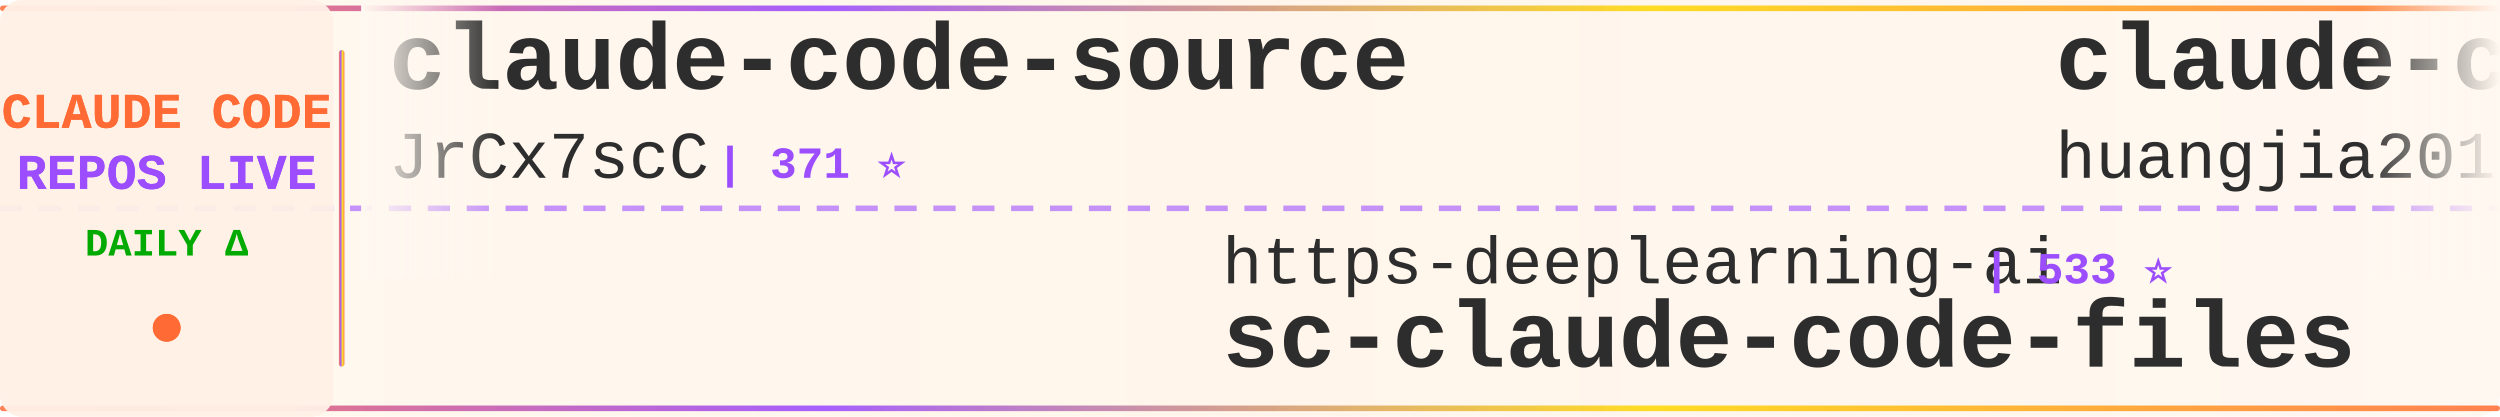
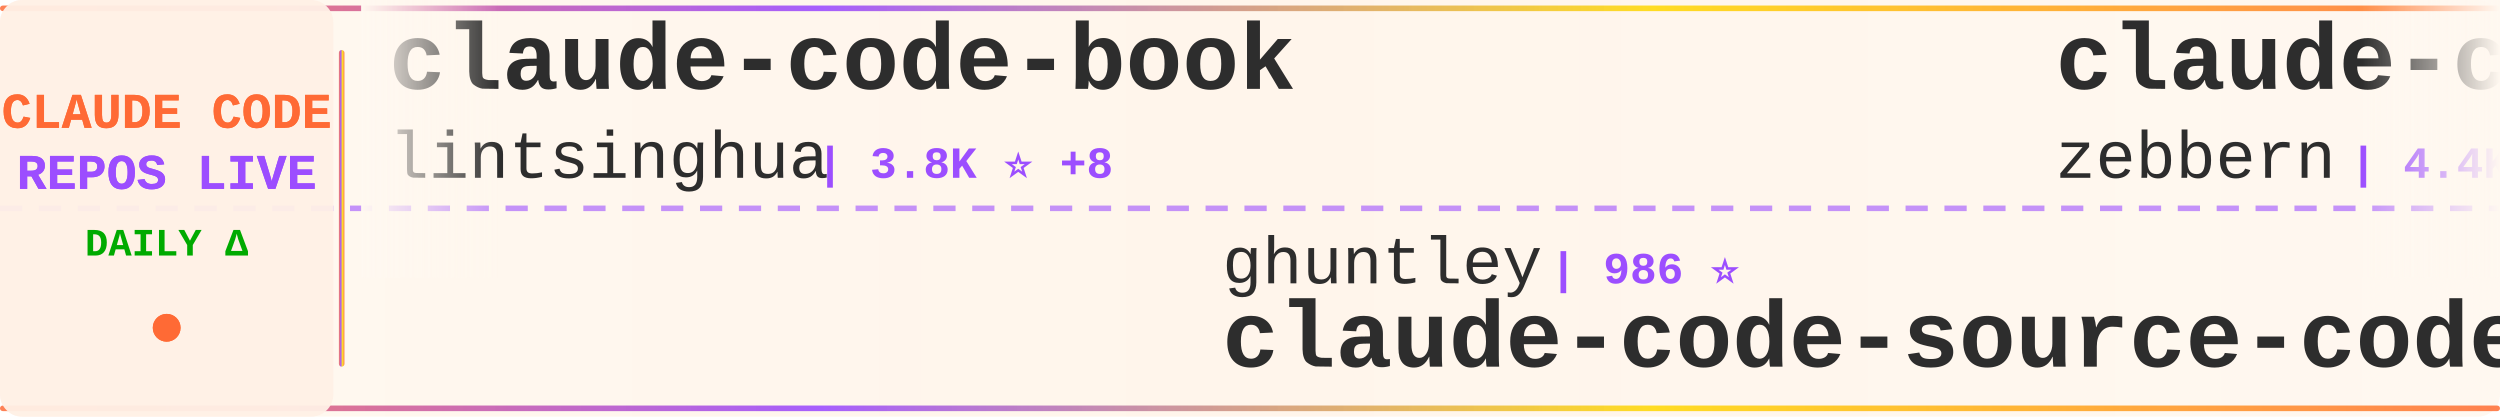
<svg xmlns="http://www.w3.org/2000/svg" width="900" height="150">
  <defs>
    <linearGradient id="tickerBg" x1="0%" y1="0%" x2="100%" y2="0%">
      <stop offset="0%" style="stop-color:#fff8f0;stop-opacity:0.98" />
      <stop offset="50%" style="stop-color:#fff5eb;stop-opacity:1" />
      <stop offset="100%" style="stop-color:#fff8f0;stop-opacity:0.98" />
    </linearGradient>
    <linearGradient id="borderGrad" x1="0%" y1="0%" x2="100%" y2="0%">
      <stop offset="0%" style="stop-color:#FF6B35;stop-opacity:0.85">
        <animate attributeName="stop-opacity" values="0.85;1;0.85" dur="2s" repeatCount="indefinite" />
      </stop>
      <stop offset="33%" style="stop-color:#9C4EFF;stop-opacity:0.9">
        <animate attributeName="stop-opacity" values="0.9;1;0.9" dur="2.2s" repeatCount="indefinite" />
      </stop>
      <stop offset="66%" style="stop-color:#FFD700;stop-opacity:0.85">
        <animate attributeName="stop-opacity" values="0.85;1;0.85" dur="1.8s" repeatCount="indefinite" />
      </stop>
      <stop offset="100%" style="stop-color:#FF6B35;stop-opacity:0.85">
        <animate attributeName="stop-opacity" values="0.85;1;0.85" dur="2s" repeatCount="indefinite" />
      </stop>
    </linearGradient>
    <filter id="textGlow">
      <feGaussianBlur stdDeviation="0.15" result="coloredBlur" />
      <feMerge>
        <feMergeNode in="coloredBlur" />
        <feMergeNode in="SourceGraphic" />
      </feMerge>
    </filter>
    <filter id="metricGlow">
      <feGaussianBlur stdDeviation="0.2" result="coloredBlur" />
      <feMerge>
        <feMergeNode in="coloredBlur" />
        <feMergeNode in="SourceGraphic" />
      </feMerge>
    </filter>
    <linearGradient id="leftFade" x1="0%" y1="0%" x2="100%" y2="0%">
      <stop offset="0%" style="stop-color:#fff8f0;stop-opacity:1" />
      <stop offset="100%" style="stop-color:#fff8f0;stop-opacity:0" />
    </linearGradient>
    <linearGradient id="rightFade" x1="0%" y1="0%" x2="100%" y2="0%">
      <stop offset="0%" style="stop-color:#fff8f0;stop-opacity:0" />
      <stop offset="100%" style="stop-color:#fff8f0;stop-opacity:1" />
    </linearGradient>
  </defs>
  <rect width="900" height="150" fill="url(#tickerBg)" rx="8" />
  <rect x="0" y="2" width="900" height="2" fill="url(#borderGrad)" rx="1" />
  <rect x="0" y="146" width="900" height="2" fill="url(#borderGrad)" rx="1" />
  <line x1="0" y1="75" x2="900" y2="75" stroke="#9C4EFF" stroke-width="2" stroke-dasharray="8 6" opacity="0.6" />
  <rect x="0" y="0" width="120" height="150" fill="#fff0e6" opacity="0.95" rx="8" />
  <text x="60" y="46" font-family="'Courier New', monospace" font-size="18" font-weight="bold" fill="#FF6B35" text-anchor="middle" filter="url(#textGlow)">
    CLAUDE CODE
  </text>
  <text x="60" y="68" font-family="'Courier New', monospace" font-size="18" font-weight="bold" fill="#9C4EFF" text-anchor="middle" filter="url(#textGlow)">
    REPOS LIVE
  </text>
  <text x="60" y="92" font-family="'Courier New', monospace" font-size="14" font-weight="bold" fill="#00aa00" text-anchor="middle">
    DAILY Δ
  </text>
  <circle cx="60" cy="118" r="5" fill="#FF6B35" filter="url(#metricGlow)">
    <animate attributeName="r" values="4;6;4" dur="1.5s" repeatCount="indefinite" />
    <animate attributeName="opacity" values="0.6;1;0.6" dur="1.5s" repeatCount="indefinite" />
  </circle>
  <rect x="122" y="18" width="2" height="114" fill="url(#borderGrad)" rx="1" />
  <clipPath id="tickerClip">
    <rect x="130" y="0" width="770" height="150" />
  </clipPath>
  <g clip-path="url(#tickerClip)">
    <g id="tickerItems">
      <animateTransform attributeName="transform" attributeType="XML" type="translate" from="0 0" to="-3000 0" dur="54s" repeatCount="indefinite" />
      <g transform="translate(0, 0)">
-         <text x="140" y="32" font-family="'Courier New', monospace" font-size="34" font-weight="bold" fill="#2d2d2d">claude-code-source</text>
-         <text x="140" y="64" font-family="'Courier New', monospace" font-size="24" font-weight="normal" fill="#2d2d2d" opacity="1.0">JrCx7scC</text>
-         <text x="258" y="64" font-family="'Courier New', monospace" font-size="16" font-weight="bold" fill="#9C4EFF"> | 371 ⭐</text>
+         <text x="140" y="32" font-family="'Courier New', monospace" font-size="34" font-weight="bold" fill="#2d2d2d">claude-code-book</text>
+         <text x="140" y="64" font-family="'Courier New', monospace" font-size="24" font-weight="normal" fill="#2d2d2d" opacity="1.0">lintsinghua</text>
+         <text x="294" y="64" font-family="'Courier New', monospace" font-size="16" font-weight="bold" fill="#9C4EFF"> | 3.8K ⭐ +8</text>
      </g>
      <g transform="translate(300, 0)">
-         <text x="140" y="102" font-family="'Courier New', monospace" font-size="24" font-weight="normal" fill="#2d2d2d" opacity="1.0">https-deeplearning-ai</text>
-         <text x="414" y="102" font-family="'Courier New', monospace" font-size="16" font-weight="bold" fill="#9C4EFF"> | 533 ⭐</text>
-         <text x="140" y="132" font-family="'Courier New', monospace" font-size="34" font-weight="bold" fill="#2d2d2d">sc-claude-code-files</text>
+         <text x="140" y="102" font-family="'Courier New', monospace" font-size="24" font-weight="normal" fill="#2d2d2d" opacity="1.0">ghuntley</text>
+         <text x="258" y="102" font-family="'Courier New', monospace" font-size="16" font-weight="bold" fill="#9C4EFF"> | 986 ⭐</text>
+         <text x="140" y="132" font-family="'Courier New', monospace" font-size="34" font-weight="bold" fill="#2d2d2d">claude-code-source-code-...</text>
      </g>
      <g transform="translate(600, 0)">
-         <text x="140" y="32" font-family="'Courier New', monospace" font-size="34" font-weight="bold" fill="#2d2d2d">claude-code-engineering</text>
-         <text x="140" y="64" font-family="'Courier New', monospace" font-size="24" font-weight="normal" fill="#2d2d2d" opacity="1.0">huangjia2019</text>
-         <text x="306" y="64" font-family="'Courier New', monospace" font-size="16" font-weight="bold" fill="#9C4EFF"> | 919 ⭐ +4</text>
+         <text x="140" y="32" font-family="'Courier New', monospace" font-size="34" font-weight="bold" fill="#2d2d2d">claude-code-guide</text>
+         <text x="140" y="64" font-family="'Courier New', monospace" font-size="24" font-weight="normal" fill="#2d2d2d" opacity="1.0">zebbern</text>
+         <text x="246" y="64" font-family="'Courier New', monospace" font-size="16" font-weight="bold" fill="#9C4EFF"> | 4.4K ⭐ +2</text>
      </g>
      <g transform="translate(900, 0)">
-         <text x="140" y="102" font-family="'Courier New', monospace" font-size="24" font-weight="normal" fill="#2d2d2d" opacity="1.0">LING71671</text>
-         <text x="270" y="102" font-family="'Courier New', monospace" font-size="16" font-weight="bold" fill="#9C4EFF"> | 906 ⭐ +1</text>
-         <text x="140" y="132" font-family="'Courier New', monospace" font-size="34" font-weight="bold" fill="#2d2d2d">Open-ClaudeCode</text>
+         <text x="140" y="102" font-family="'Courier New', monospace" font-size="24" font-weight="normal" fill="#2d2d2d" opacity="1.0">digitalsamba</text>
+         <text x="306" y="102" font-family="'Courier New', monospace" font-size="16" font-weight="bold" fill="#9C4EFF"> | 1.7K ⭐ +11</text>
+         <text x="140" y="132" font-family="'Courier New', monospace" font-size="34" font-weight="bold" fill="#2d2d2d">claude-code-video-toolki...</text>
      </g>
      <g transform="translate(1200, 0)">
-         <text x="140" y="32" font-family="'Courier New', monospace" font-size="34" font-weight="bold" fill="#2d2d2d">oh-my-claudecode</text>
-         <text x="140" y="64" font-family="'Courier New', monospace" font-size="24" font-weight="normal" fill="#2d2d2d" opacity="1.0">Yeachan-Heo</text>
-         <text x="294" y="64" font-family="'Courier New', monospace" font-size="16" font-weight="bold" fill="#9C4EFF"> | 37.3K ⭐ +61</text>
+         <text x="140" y="32" font-family="'Courier New', monospace" font-size="34" font-weight="bold" fill="#2d2d2d">claude-code-guide</text>
+         <text x="140" y="64" font-family="'Courier New', monospace" font-size="24" font-weight="normal" fill="#2d2d2d" opacity="1.0">Cranot</text>
+         <text x="234" y="64" font-family="'Courier New', monospace" font-size="16" font-weight="bold" fill="#9C4EFF"> | 2.8K ⭐ +2</text>
      </g>
      <g transform="translate(1500, 0)">
+         <text x="140" y="102" font-family="'Courier New', monospace" font-size="24" font-weight="normal" fill="#2d2d2d" opacity="1.0">Alishahryar1</text>
+         <text x="306" y="102" font-family="'Courier New', monospace" font-size="16" font-weight="bold" fill="#9C4EFF"> | 38.3K ⭐ +269</text>
+         <text x="140" y="132" font-family="'Courier New', monospace" font-size="34" font-weight="bold" fill="#2d2d2d">free-claude-code</text>
+       </g>
+       <g transform="translate(1800, 0)">
+         <text x="140" y="32" font-family="'Courier New', monospace" font-size="34" font-weight="bold" fill="#2d2d2d">claude-code-from-scratch</text>
+         <text x="140" y="64" font-family="'Courier New', monospace" font-size="24" font-weight="normal" fill="#2d2d2d" opacity="1.0">Windy3f3f3f3f</text>
+         <text x="318" y="64" font-family="'Courier New', monospace" font-size="16" font-weight="bold" fill="#9C4EFF"> | 2.1K ⭐ +36</text>
+       </g>
+       <g transform="translate(2100, 0)">
        <text x="140" y="102" font-family="'Courier New', monospace" font-size="24" font-weight="normal" fill="#2d2d2d" opacity="1.0">jqueryscript</text>
        <text x="306" y="102" font-family="'Courier New', monospace" font-size="16" font-weight="bold" fill="#9C4EFF"> | 455 ⭐ +2</text>
        <text x="140" y="132" font-family="'Courier New', monospace" font-size="34" font-weight="bold" fill="#2d2d2d">awesome-claude-code</text>
      </g>
-       <g transform="translate(1800, 0)">
-         <text x="140" y="32" font-family="'Courier New', monospace" font-size="34" font-weight="bold" fill="#2d2d2d">my-claude-code-setup</text>
-         <text x="140" y="64" font-family="'Courier New', monospace" font-size="24" font-weight="normal" fill="#2d2d2d" opacity="1.0">centminmod</text>
-         <text x="282" y="64" font-family="'Courier New', monospace" font-size="16" font-weight="bold" fill="#9C4EFF"> | 2.5K ⭐ +4</text>
-       </g>
-       <g transform="translate(2100, 0)">
-         <text x="140" y="102" font-family="'Courier New', monospace" font-size="24" font-weight="normal" fill="#2d2d2d" opacity="1.0">feiskyer</text>
-         <text x="258" y="102" font-family="'Courier New', monospace" font-size="16" font-weight="bold" fill="#9C4EFF"> | 1.6K ⭐ +3</text>
-         <text x="140" y="132" font-family="'Courier New', monospace" font-size="34" font-weight="bold" fill="#2d2d2d">claude-code-settings</text>
-       </g>
      <g transform="translate(2400, 0)">
-         <text x="140" y="32" font-family="'Courier New', monospace" font-size="34" font-weight="bold" fill="#2d2d2d">claude-code-source</text>
-         <text x="140" y="64" font-family="'Courier New', monospace" font-size="24" font-weight="normal" fill="#2d2d2d" opacity="1.0">AprilNEA</text>
-         <text x="258" y="64" font-family="'Courier New', monospace" font-size="16" font-weight="bold" fill="#9C4EFF"> | 387 ⭐</text>
+         <text x="140" y="32" font-family="'Courier New', monospace" font-size="34" font-weight="bold" fill="#2d2d2d">ralph-claude-code</text>
+         <text x="140" y="64" font-family="'Courier New', monospace" font-size="24" font-weight="normal" fill="#2d2d2d" opacity="1.0">frankbria</text>
+         <text x="270" y="64" font-family="'Courier New', monospace" font-size="16" font-weight="bold" fill="#9C4EFF"> | 9.5K ⭐ +4</text>
      </g>
      <g transform="translate(2700, 0)">
-         <text x="140" y="102" font-family="'Courier New', monospace" font-size="24" font-weight="normal" fill="#2d2d2d" opacity="1.0">affaan-m</text>
-         <text x="258" y="102" font-family="'Courier New', monospace" font-size="16" font-weight="bold" fill="#9C4EFF"> | 225.1K ⭐ +548</text>
-         <text x="140" y="132" font-family="'Courier New', monospace" font-size="34" font-weight="bold" fill="#2d2d2d">ECC</text>
+         <text x="140" y="102" font-family="'Courier New', monospace" font-size="24" font-weight="normal" fill="#2d2d2d" opacity="1.0">anthropics</text>
+         <text x="282" y="102" font-family="'Courier New', monospace" font-size="16" font-weight="bold" fill="#9C4EFF"> | 5.4K ⭐ +10</text>
+         <text x="140" y="132" font-family="'Courier New', monospace" font-size="34" font-weight="bold" fill="#2d2d2d">claude-code-security-rev...</text>
      </g>
      <g transform="translate(3000, 0)">
-         <text x="140" y="32" font-family="'Courier New', monospace" font-size="34" font-weight="bold" fill="#2d2d2d">claude-code-source</text>
-         <text x="140" y="64" font-family="'Courier New', monospace" font-size="24" font-weight="normal" fill="#2d2d2d" opacity="1.0">JrCx7scC</text>
-         <text x="258" y="64" font-family="'Courier New', monospace" font-size="16" font-weight="bold" fill="#9C4EFF"> | 371 ⭐</text>
+         <text x="140" y="32" font-family="'Courier New', monospace" font-size="34" font-weight="bold" fill="#2d2d2d">claude-code-book</text>
+         <text x="140" y="64" font-family="'Courier New', monospace" font-size="24" font-weight="normal" fill="#2d2d2d" opacity="1.0">lintsinghua</text>
+         <text x="294" y="64" font-family="'Courier New', monospace" font-size="16" font-weight="bold" fill="#9C4EFF"> | 3.8K ⭐ +8</text>
      </g>
      <g transform="translate(3300, 0)">
-         <text x="140" y="102" font-family="'Courier New', monospace" font-size="24" font-weight="normal" fill="#2d2d2d" opacity="1.0">https-deeplearning-ai</text>
-         <text x="414" y="102" font-family="'Courier New', monospace" font-size="16" font-weight="bold" fill="#9C4EFF"> | 533 ⭐</text>
-         <text x="140" y="132" font-family="'Courier New', monospace" font-size="34" font-weight="bold" fill="#2d2d2d">sc-claude-code-files</text>
+         <text x="140" y="102" font-family="'Courier New', monospace" font-size="24" font-weight="normal" fill="#2d2d2d" opacity="1.0">ghuntley</text>
+         <text x="258" y="102" font-family="'Courier New', monospace" font-size="16" font-weight="bold" fill="#9C4EFF"> | 986 ⭐</text>
+         <text x="140" y="132" font-family="'Courier New', monospace" font-size="34" font-weight="bold" fill="#2d2d2d">claude-code-source-code-...</text>
      </g>
      <g transform="translate(3600, 0)">
-         <text x="140" y="32" font-family="'Courier New', monospace" font-size="34" font-weight="bold" fill="#2d2d2d">claude-code-engineering</text>
-         <text x="140" y="64" font-family="'Courier New', monospace" font-size="24" font-weight="normal" fill="#2d2d2d" opacity="1.0">huangjia2019</text>
-         <text x="306" y="64" font-family="'Courier New', monospace" font-size="16" font-weight="bold" fill="#9C4EFF"> | 919 ⭐ +4</text>
+         <text x="140" y="32" font-family="'Courier New', monospace" font-size="34" font-weight="bold" fill="#2d2d2d">claude-code-guide</text>
+         <text x="140" y="64" font-family="'Courier New', monospace" font-size="24" font-weight="normal" fill="#2d2d2d" opacity="1.0">zebbern</text>
+         <text x="246" y="64" font-family="'Courier New', monospace" font-size="16" font-weight="bold" fill="#9C4EFF"> | 4.4K ⭐ +2</text>
      </g>
      <g transform="translate(3900, 0)">
-         <text x="140" y="102" font-family="'Courier New', monospace" font-size="24" font-weight="normal" fill="#2d2d2d" opacity="1.0">LING71671</text>
-         <text x="270" y="102" font-family="'Courier New', monospace" font-size="16" font-weight="bold" fill="#9C4EFF"> | 906 ⭐ +1</text>
-         <text x="140" y="132" font-family="'Courier New', monospace" font-size="34" font-weight="bold" fill="#2d2d2d">Open-ClaudeCode</text>
+         <text x="140" y="102" font-family="'Courier New', monospace" font-size="24" font-weight="normal" fill="#2d2d2d" opacity="1.0">digitalsamba</text>
+         <text x="306" y="102" font-family="'Courier New', monospace" font-size="16" font-weight="bold" fill="#9C4EFF"> | 1.7K ⭐ +11</text>
+         <text x="140" y="132" font-family="'Courier New', monospace" font-size="34" font-weight="bold" fill="#2d2d2d">claude-code-video-toolki...</text>
      </g>
    </g>
  </g>
  <rect x="130" y="0" width="50" height="100" fill="url(#leftFade)" />
  <rect x="850" y="0" width="50" height="100" fill="url(#rightFade)" />
</svg>
